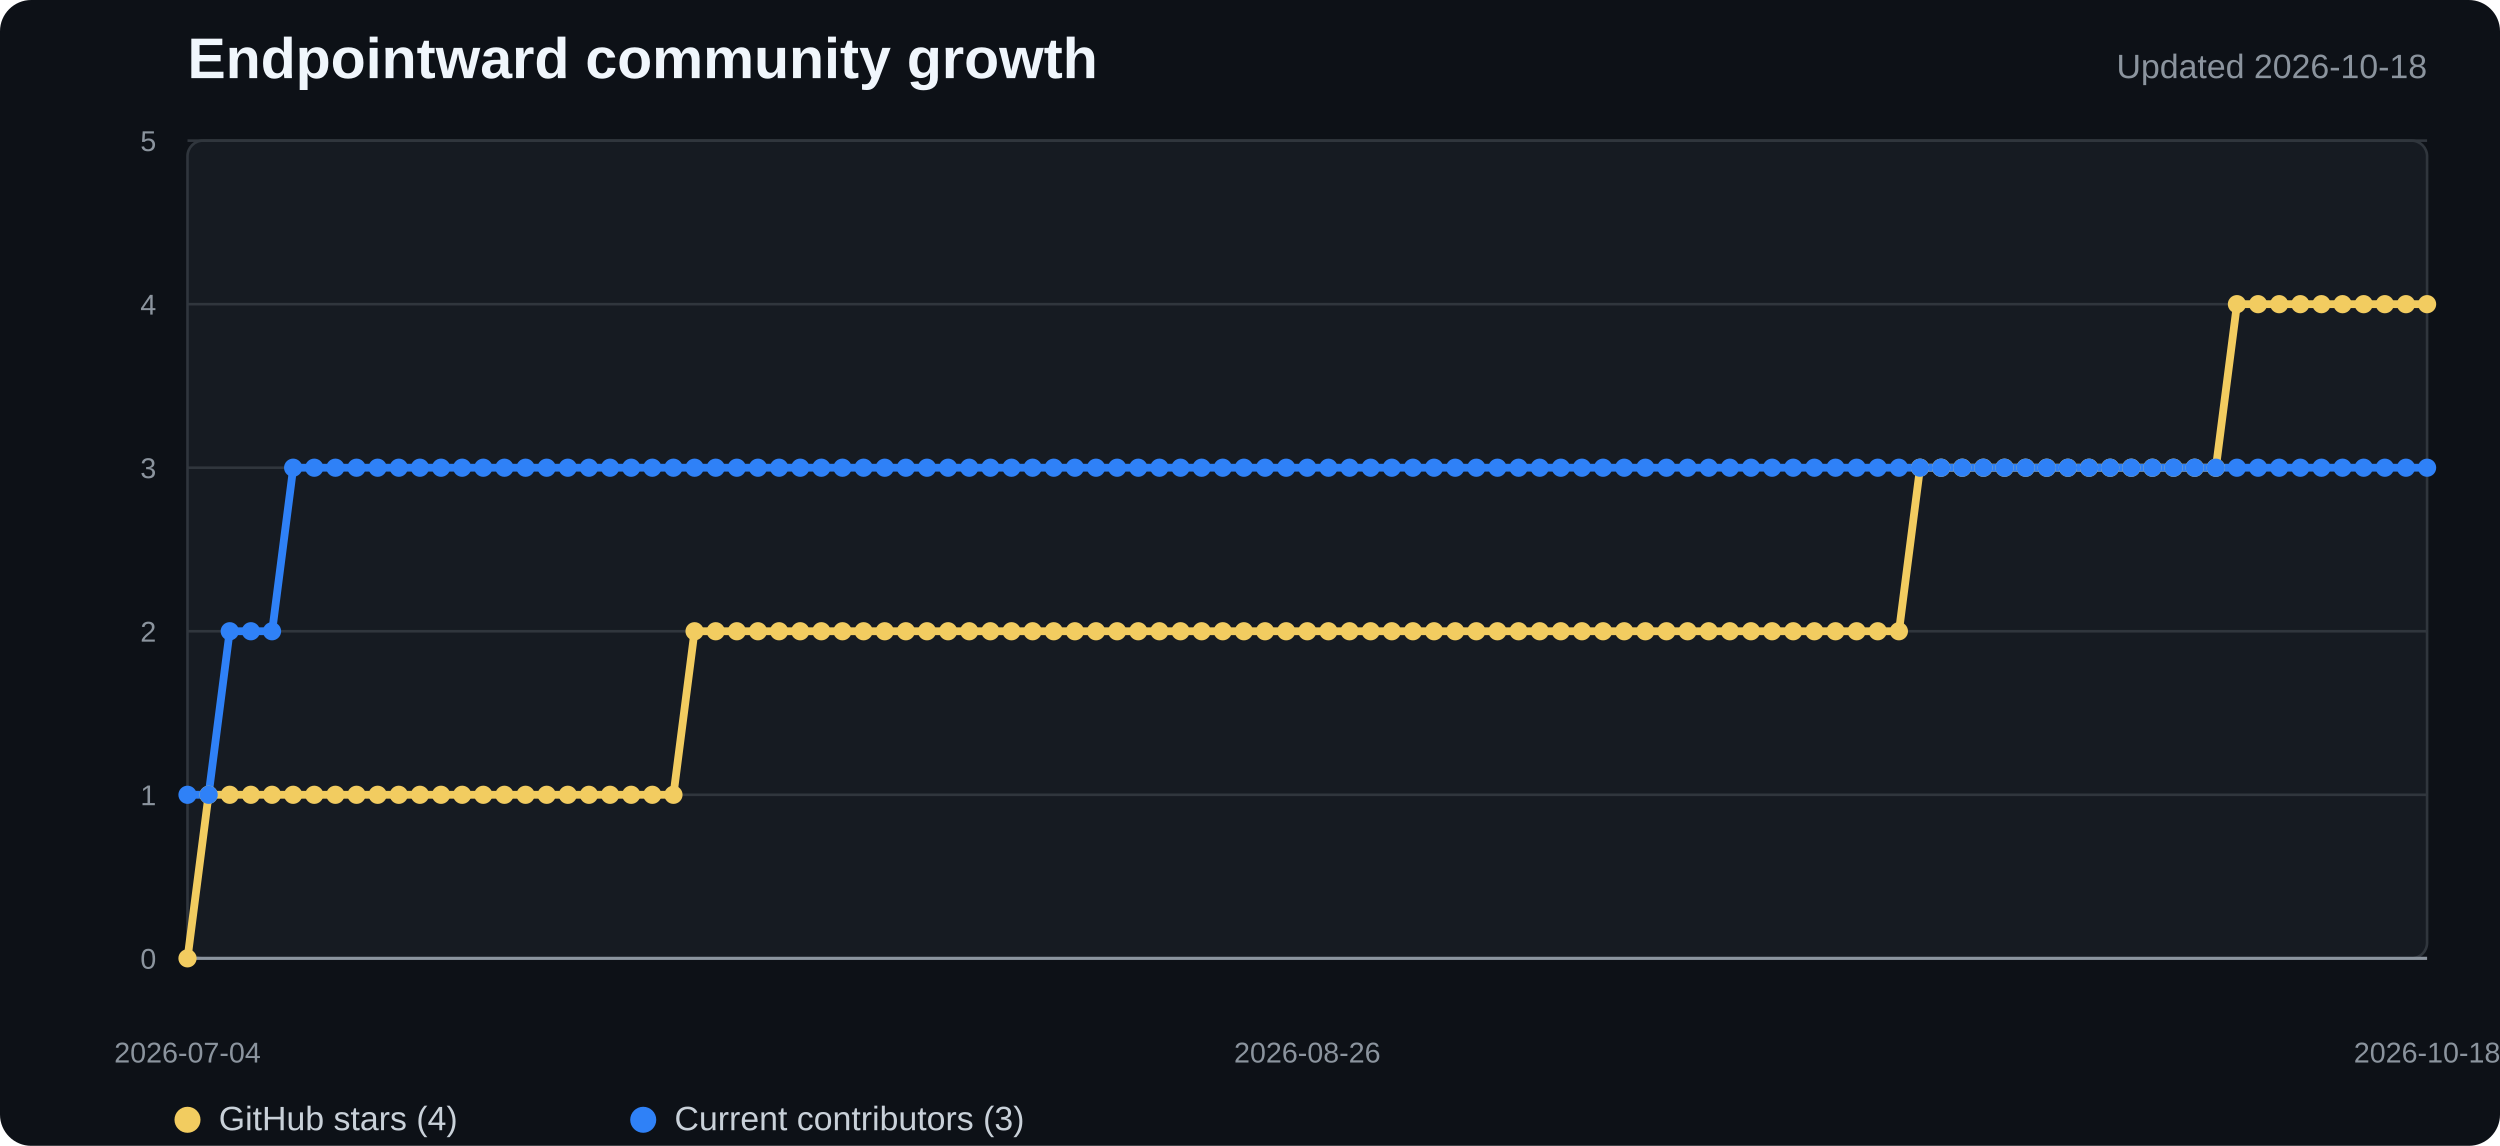
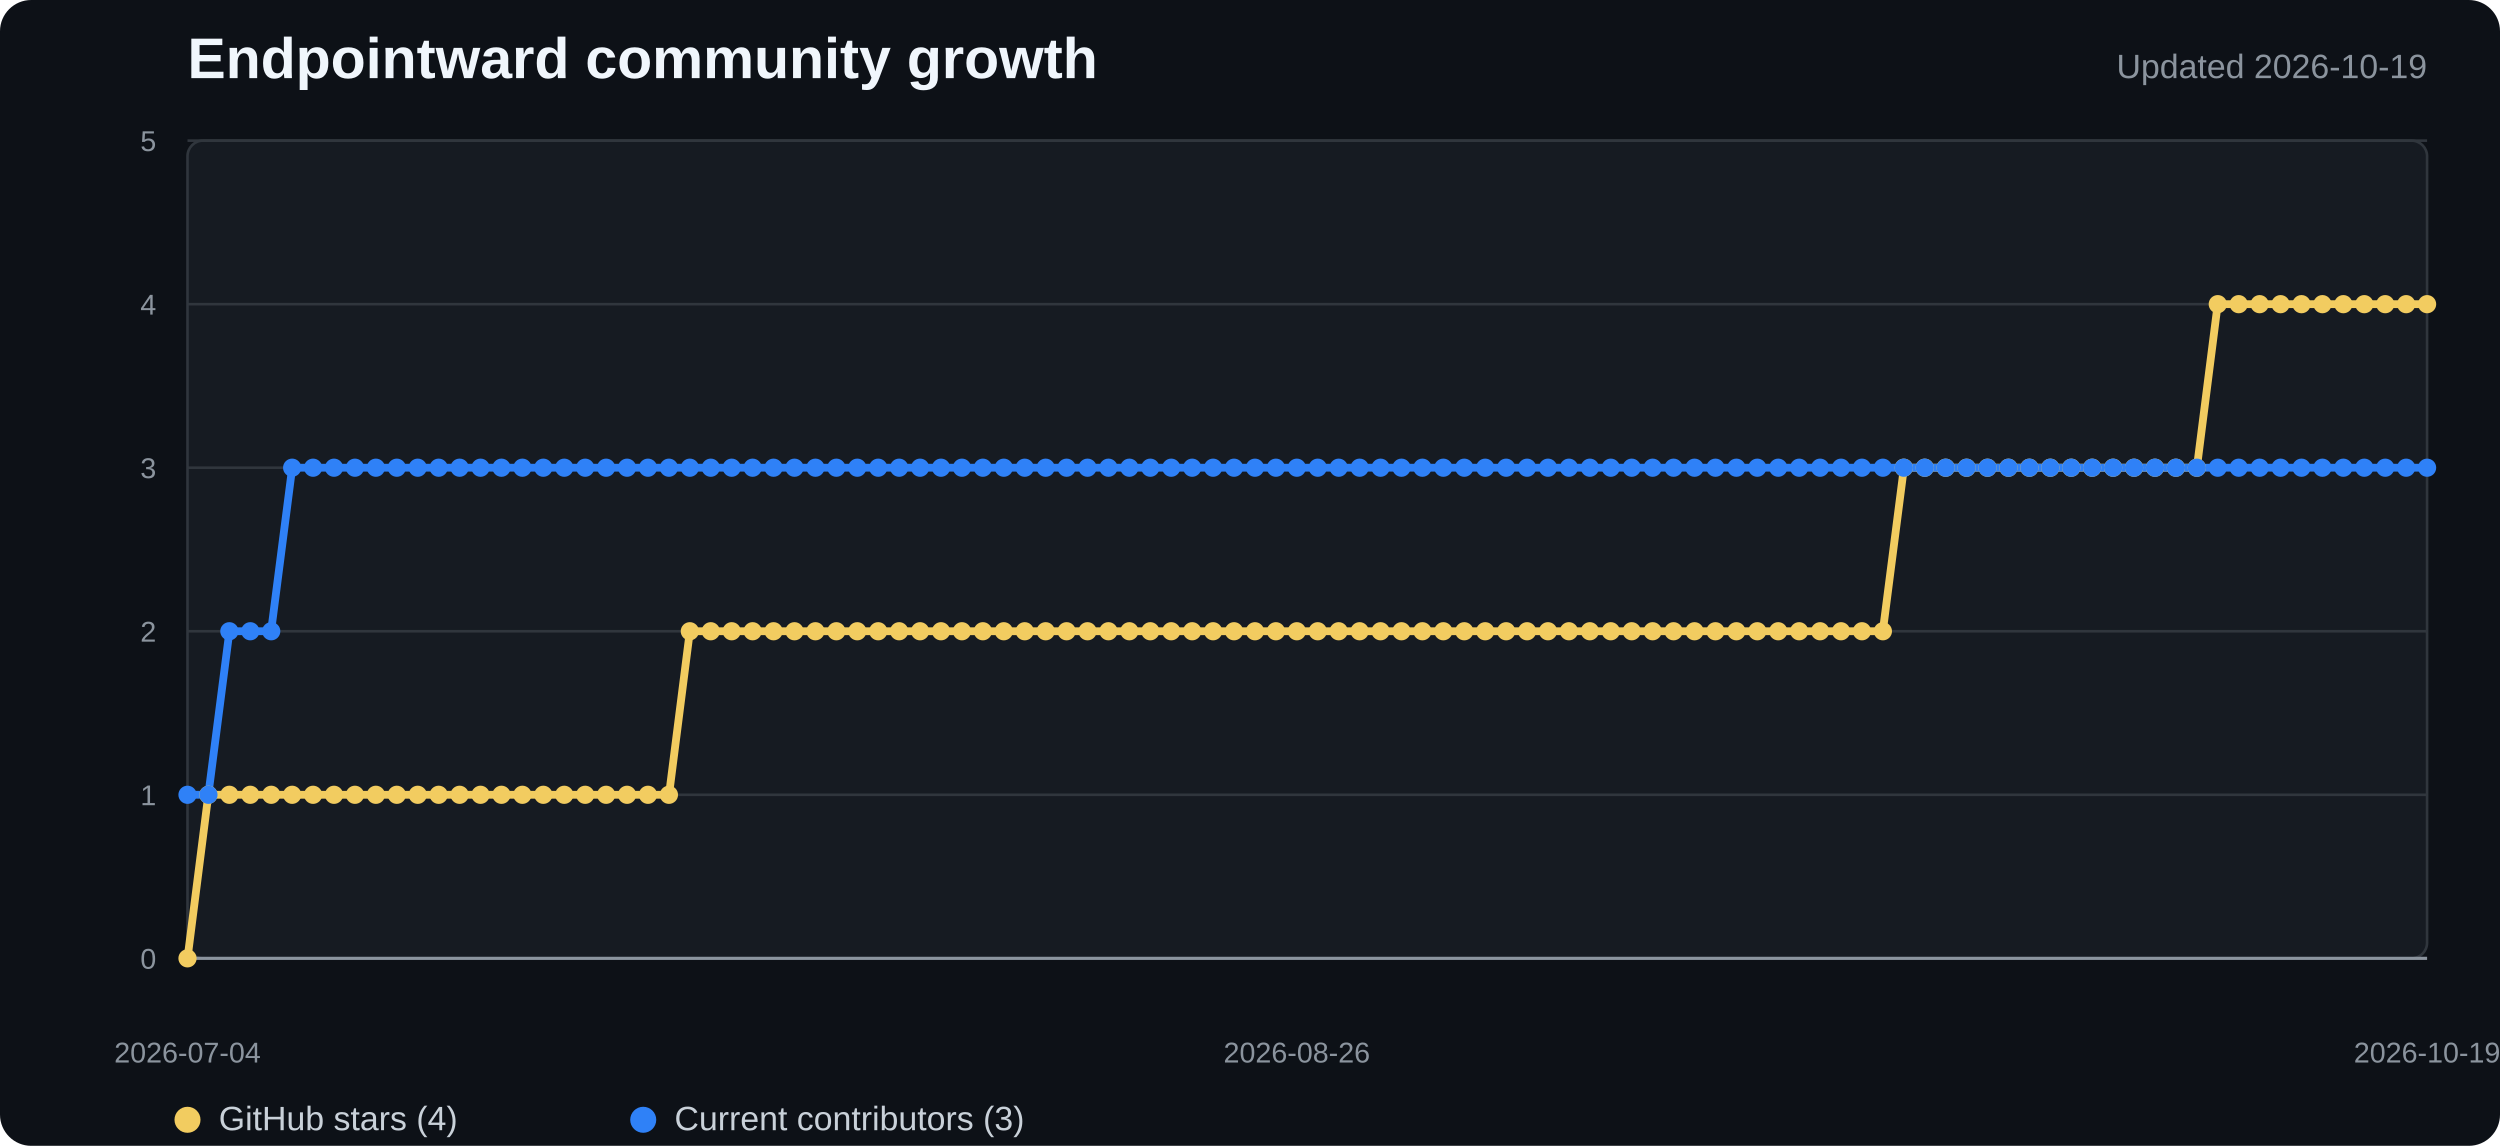
<svg xmlns="http://www.w3.org/2000/svg" width="960" height="440" viewBox="0 0 960 440" role="img" aria-labelledby="title desc">
  <style>
    .background{fill:#0d1117}.plot{fill:#161b22;stroke:#30363d}.grid{stroke:#30363d;stroke-width:1}.axis{stroke:#8b949e;stroke-width:1.2}
    .title{fill:#f0f6fc;font:700 22px "Segoe UI",Arial,sans-serif}.subtitle{fill:#8b949e;font:13px "Segoe UI",Arial,sans-serif}
    .tick{fill:#8b949e;font:11px "Segoe UI",Arial,sans-serif}.legend{fill:#c9d1d9;font:13px "Segoe UI",Arial,sans-serif}
    .stars{fill:none;stroke:#f2cc60;stroke-width:3;stroke-linejoin:round;stroke-linecap:round}
    .contributors{fill:none;stroke:#2f81f7;stroke-width:3;stroke-linejoin:round;stroke-linecap:round}
    .star-dot{fill:#f2cc60}.contributor-dot{fill:#2f81f7}
  </style>
  <rect width="100%" height="100%" rx="12" class="background" />
  <text x="72" y="30" class="title">Endpointward community growth</text>
-   <text x="932" y="30" text-anchor="end" class="subtitle">Updated 2026-10-18</text>
+   <text x="932" y="30" text-anchor="end" class="subtitle">Updated 2026-10-19</text>
  <rect x="72" y="54" width="860" height="314" rx="6" class="plot" />
  <line x1="72" y1="368" x2="932" y2="368" class="grid" />
  <text x="60" y="372" text-anchor="end" class="tick">0</text>
  <line x1="72" y1="305.2" x2="932" y2="305.2" class="grid" />
  <text x="60" y="309.2" text-anchor="end" class="tick">1</text>
  <line x1="72" y1="242.4" x2="932" y2="242.4" class="grid" />
  <text x="60" y="246.4" text-anchor="end" class="tick">2</text>
  <line x1="72" y1="179.6" x2="932" y2="179.6" class="grid" />
  <text x="60" y="183.6" text-anchor="end" class="tick">3</text>
  <line x1="72" y1="116.8" x2="932" y2="116.8" class="grid" />
  <text x="60" y="120.8" text-anchor="end" class="tick">4</text>
  <line x1="72" y1="54" x2="932" y2="54" class="grid" />
  <text x="60" y="58" text-anchor="end" class="tick">5</text>
  <line x1="72" y1="368" x2="932" y2="368" class="axis" />
-   <polyline points="72.0,368.0 80.1,305.2 88.2,305.2 96.3,305.2 104.5,305.2 112.6,305.2 120.7,305.2 128.8,305.2 136.9,305.2 145.0,305.2 153.1,305.2 161.2,305.2 169.4,305.2 177.5,305.2 185.6,305.2 193.7,305.2 201.8,305.2 209.9,305.2 218.0,305.2 226.2,305.2 234.3,305.2 242.4,305.2 250.5,305.2 258.6,305.2 266.7,242.4 274.8,242.4 282.9,242.4 291.1,242.4 299.2,242.4 307.3,242.4 315.4,242.4 323.5,242.4 331.6,242.4 339.7,242.4 347.8,242.4 356.0,242.4 364.1,242.4 372.2,242.4 380.3,242.4 388.4,242.4 396.5,242.4 404.6,242.4 412.8,242.4 420.9,242.4 429.0,242.4 437.1,242.4 445.2,242.4 453.3,242.4 461.4,242.4 469.5,242.4 477.7,242.4 485.8,242.4 493.9,242.4 502.0,242.4 510.1,242.4 518.2,242.4 526.3,242.4 534.5,242.4 542.6,242.4 550.7,242.4 558.8,242.4 566.9,242.4 575.0,242.4 583.1,242.4 591.2,242.4 599.4,242.4 607.5,242.4 615.6,242.4 623.7,242.4 631.8,242.4 639.9,242.4 648.0,242.4 656.2,242.4 664.3,242.4 672.4,242.4 680.5,242.4 688.6,242.4 696.7,242.4 704.8,242.4 712.9,242.4 721.1,242.4 729.2,242.4 737.3,179.6 745.4,179.6 753.5,179.6 761.6,179.6 769.7,179.6 777.8,179.6 786.0,179.6 794.1,179.6 802.2,179.6 810.3,179.6 818.4,179.6 826.5,179.6 834.6,179.6 842.8,179.6 850.9,179.6 859.0,116.8 867.1,116.8 875.2,116.8 883.3,116.8 891.4,116.8 899.5,116.8 907.7,116.8 915.8,116.8 923.9,116.8 932.0,116.8" class="stars" />
-   <polyline points="72.0,305.2 80.1,305.2 88.2,242.4 96.3,242.4 104.5,242.4 112.6,179.6 120.7,179.6 128.8,179.6 136.9,179.6 145.0,179.6 153.1,179.6 161.2,179.6 169.4,179.6 177.5,179.6 185.6,179.6 193.7,179.6 201.8,179.6 209.9,179.6 218.0,179.6 226.2,179.6 234.3,179.6 242.4,179.6 250.5,179.6 258.6,179.6 266.7,179.6 274.8,179.6 282.9,179.6 291.1,179.6 299.2,179.6 307.3,179.6 315.4,179.6 323.5,179.6 331.6,179.6 339.7,179.6 347.8,179.6 356.0,179.6 364.1,179.6 372.2,179.6 380.3,179.6 388.4,179.6 396.5,179.6 404.6,179.6 412.8,179.6 420.9,179.6 429.0,179.6 437.1,179.6 445.2,179.6 453.3,179.6 461.4,179.6 469.5,179.6 477.7,179.6 485.8,179.6 493.9,179.6 502.0,179.6 510.1,179.6 518.2,179.6 526.3,179.6 534.5,179.6 542.6,179.6 550.7,179.6 558.8,179.6 566.9,179.6 575.0,179.6 583.1,179.6 591.2,179.6 599.4,179.6 607.5,179.6 615.6,179.6 623.7,179.6 631.8,179.6 639.9,179.6 648.0,179.6 656.2,179.6 664.3,179.6 672.4,179.6 680.5,179.6 688.6,179.6 696.7,179.6 704.8,179.6 712.9,179.6 721.1,179.6 729.2,179.6 737.3,179.6 745.4,179.6 753.5,179.6 761.6,179.6 769.7,179.6 777.8,179.6 786.0,179.6 794.1,179.6 802.2,179.6 810.3,179.6 818.4,179.6 826.5,179.6 834.6,179.6 842.8,179.6 850.9,179.6 859.0,179.6 867.1,179.6 875.2,179.6 883.3,179.6 891.4,179.6 899.5,179.6 907.7,179.6 915.8,179.6 923.9,179.6 932.0,179.6" class="contributors" />
+   <polyline points="72.0,368.0 80.0,305.2 88.1,305.2 96.1,305.2 104.1,305.2 112.2,305.2 120.2,305.2 128.3,305.2 136.3,305.2 144.3,305.2 152.4,305.2 160.4,305.2 168.4,305.2 176.5,305.2 184.5,305.2 192.6,305.2 200.6,305.2 208.6,305.2 216.7,305.2 224.7,305.2 232.7,305.2 240.8,305.2 248.8,305.2 256.9,305.2 264.9,242.4 272.9,242.4 281.0,242.4 289.0,242.4 297.0,242.4 305.1,242.4 313.1,242.4 321.2,242.4 329.2,242.4 337.2,242.4 345.3,242.4 353.3,242.4 361.3,242.4 369.4,242.4 377.4,242.4 385.5,242.4 393.5,242.4 401.5,242.4 409.6,242.4 417.6,242.4 425.6,242.4 433.7,242.4 441.7,242.4 449.8,242.4 457.8,242.4 465.8,242.4 473.9,242.4 481.9,242.4 489.9,242.4 498.0,242.4 506.0,242.4 514.1,242.4 522.1,242.4 530.1,242.4 538.2,242.4 546.2,242.4 554.2,242.4 562.3,242.4 570.3,242.4 578.4,242.4 586.4,242.4 594.4,242.4 602.5,242.4 610.5,242.4 618.5,242.4 626.6,242.4 634.6,242.4 642.7,242.4 650.7,242.4 658.7,242.4 666.8,242.4 674.8,242.4 682.8,242.4 690.9,242.4 698.9,242.4 707.0,242.4 715.0,242.4 723.0,242.4 731.1,179.6 739.1,179.6 747.1,179.6 755.2,179.6 763.2,179.6 771.3,179.6 779.3,179.6 787.3,179.6 795.4,179.6 803.4,179.6 811.4,179.6 819.5,179.6 827.5,179.6 835.6,179.6 843.6,179.6 851.6,116.8 859.7,116.8 867.7,116.8 875.7,116.8 883.8,116.8 891.8,116.8 899.9,116.8 907.9,116.8 915.9,116.8 924.0,116.8 932.0,116.8" class="stars" />
+   <polyline points="72.0,305.2 80.0,305.2 88.1,242.4 96.1,242.4 104.1,242.4 112.2,179.6 120.2,179.6 128.3,179.6 136.3,179.6 144.3,179.6 152.4,179.6 160.4,179.6 168.4,179.6 176.5,179.6 184.5,179.6 192.6,179.6 200.6,179.6 208.6,179.6 216.7,179.6 224.7,179.6 232.7,179.6 240.8,179.6 248.8,179.6 256.9,179.6 264.9,179.6 272.9,179.6 281.0,179.6 289.0,179.6 297.0,179.6 305.1,179.6 313.1,179.6 321.2,179.6 329.2,179.6 337.2,179.6 345.3,179.6 353.3,179.6 361.3,179.6 369.4,179.6 377.4,179.6 385.5,179.6 393.5,179.6 401.5,179.6 409.6,179.6 417.6,179.6 425.6,179.6 433.7,179.6 441.7,179.6 449.8,179.6 457.8,179.6 465.8,179.6 473.9,179.6 481.9,179.6 489.9,179.6 498.0,179.6 506.0,179.6 514.1,179.6 522.1,179.6 530.1,179.6 538.2,179.6 546.2,179.6 554.2,179.6 562.3,179.6 570.3,179.6 578.4,179.6 586.4,179.6 594.4,179.6 602.5,179.6 610.5,179.6 618.5,179.6 626.6,179.6 634.6,179.6 642.7,179.6 650.7,179.6 658.7,179.6 666.8,179.6 674.8,179.6 682.8,179.6 690.9,179.6 698.9,179.6 707.0,179.6 715.0,179.6 723.0,179.6 731.1,179.6 739.1,179.6 747.1,179.6 755.2,179.6 763.2,179.6 771.3,179.6 779.3,179.6 787.3,179.6 795.4,179.6 803.4,179.6 811.4,179.6 819.5,179.6 827.5,179.6 835.6,179.6 843.6,179.6 851.6,179.6 859.7,179.6 867.7,179.6 875.7,179.6 883.8,179.6 891.8,179.6 899.9,179.6 907.9,179.6 915.9,179.6 924.0,179.6 932.0,179.6" class="contributors" />
  <circle cx="72" cy="368" r="3.5" class="star-dot" />
-   <circle cx="80.113" cy="305.2" r="3.5" class="star-dot" />
-   <circle cx="88.226" cy="305.2" r="3.5" class="star-dot" />
-   <circle cx="96.34" cy="305.2" r="3.5" class="star-dot" />
-   <circle cx="104.453" cy="305.2" r="3.5" class="star-dot" />
-   <circle cx="112.566" cy="305.2" r="3.5" class="star-dot" />
-   <circle cx="120.679" cy="305.2" r="3.5" class="star-dot" />
-   <circle cx="128.792" cy="305.2" r="3.5" class="star-dot" />
-   <circle cx="136.906" cy="305.2" r="3.5" class="star-dot" />
-   <circle cx="145.019" cy="305.2" r="3.5" class="star-dot" />
-   <circle cx="153.132" cy="305.2" r="3.5" class="star-dot" />
-   <circle cx="161.245" cy="305.2" r="3.5" class="star-dot" />
-   <circle cx="169.358" cy="305.2" r="3.5" class="star-dot" />
-   <circle cx="177.472" cy="305.2" r="3.5" class="star-dot" />
-   <circle cx="185.585" cy="305.2" r="3.5" class="star-dot" />
-   <circle cx="193.698" cy="305.2" r="3.5" class="star-dot" />
-   <circle cx="201.811" cy="305.2" r="3.5" class="star-dot" />
-   <circle cx="209.925" cy="305.2" r="3.5" class="star-dot" />
-   <circle cx="218.038" cy="305.2" r="3.5" class="star-dot" />
-   <circle cx="226.151" cy="305.2" r="3.5" class="star-dot" />
-   <circle cx="234.264" cy="305.2" r="3.5" class="star-dot" />
-   <circle cx="242.377" cy="305.2" r="3.5" class="star-dot" />
-   <circle cx="250.491" cy="305.2" r="3.5" class="star-dot" />
-   <circle cx="258.604" cy="305.2" r="3.5" class="star-dot" />
-   <circle cx="266.717" cy="242.4" r="3.5" class="star-dot" />
-   <circle cx="274.83" cy="242.4" r="3.5" class="star-dot" />
-   <circle cx="282.943" cy="242.4" r="3.5" class="star-dot" />
-   <circle cx="291.057" cy="242.4" r="3.5" class="star-dot" />
-   <circle cx="299.17" cy="242.4" r="3.5" class="star-dot" />
-   <circle cx="307.283" cy="242.4" r="3.5" class="star-dot" />
-   <circle cx="315.396" cy="242.4" r="3.5" class="star-dot" />
-   <circle cx="323.509" cy="242.4" r="3.5" class="star-dot" />
-   <circle cx="331.623" cy="242.4" r="3.5" class="star-dot" />
-   <circle cx="339.736" cy="242.4" r="3.5" class="star-dot" />
-   <circle cx="347.849" cy="242.4" r="3.5" class="star-dot" />
-   <circle cx="355.962" cy="242.4" r="3.5" class="star-dot" />
-   <circle cx="364.075" cy="242.4" r="3.5" class="star-dot" />
-   <circle cx="372.189" cy="242.4" r="3.5" class="star-dot" />
-   <circle cx="380.302" cy="242.4" r="3.5" class="star-dot" />
-   <circle cx="388.415" cy="242.4" r="3.5" class="star-dot" />
-   <circle cx="396.528" cy="242.4" r="3.5" class="star-dot" />
-   <circle cx="404.642" cy="242.4" r="3.5" class="star-dot" />
-   <circle cx="412.755" cy="242.4" r="3.5" class="star-dot" />
-   <circle cx="420.868" cy="242.4" r="3.5" class="star-dot" />
-   <circle cx="428.981" cy="242.4" r="3.5" class="star-dot" />
-   <circle cx="437.094" cy="242.4" r="3.5" class="star-dot" />
-   <circle cx="445.208" cy="242.4" r="3.5" class="star-dot" />
-   <circle cx="453.321" cy="242.4" r="3.5" class="star-dot" />
-   <circle cx="461.434" cy="242.4" r="3.5" class="star-dot" />
-   <circle cx="469.547" cy="242.4" r="3.5" class="star-dot" />
-   <circle cx="477.66" cy="242.4" r="3.5" class="star-dot" />
-   <circle cx="485.774" cy="242.4" r="3.5" class="star-dot" />
-   <circle cx="493.887" cy="242.4" r="3.5" class="star-dot" />
-   <circle cx="502" cy="242.4" r="3.5" class="star-dot" />
-   <circle cx="510.113" cy="242.4" r="3.5" class="star-dot" />
-   <circle cx="518.226" cy="242.4" r="3.5" class="star-dot" />
-   <circle cx="526.34" cy="242.4" r="3.5" class="star-dot" />
-   <circle cx="534.453" cy="242.4" r="3.5" class="star-dot" />
-   <circle cx="542.566" cy="242.4" r="3.5" class="star-dot" />
-   <circle cx="550.679" cy="242.4" r="3.5" class="star-dot" />
-   <circle cx="558.792" cy="242.4" r="3.5" class="star-dot" />
-   <circle cx="566.906" cy="242.4" r="3.5" class="star-dot" />
-   <circle cx="575.019" cy="242.4" r="3.5" class="star-dot" />
-   <circle cx="583.132" cy="242.4" r="3.5" class="star-dot" />
-   <circle cx="591.245" cy="242.4" r="3.5" class="star-dot" />
-   <circle cx="599.358" cy="242.4" r="3.5" class="star-dot" />
-   <circle cx="607.472" cy="242.4" r="3.5" class="star-dot" />
-   <circle cx="615.585" cy="242.4" r="3.5" class="star-dot" />
-   <circle cx="623.698" cy="242.4" r="3.5" class="star-dot" />
-   <circle cx="631.811" cy="242.4" r="3.5" class="star-dot" />
-   <circle cx="639.925" cy="242.4" r="3.5" class="star-dot" />
-   <circle cx="648.038" cy="242.4" r="3.5" class="star-dot" />
-   <circle cx="656.151" cy="242.4" r="3.5" class="star-dot" />
-   <circle cx="664.264" cy="242.4" r="3.5" class="star-dot" />
-   <circle cx="672.377" cy="242.4" r="3.5" class="star-dot" />
-   <circle cx="680.491" cy="242.4" r="3.5" class="star-dot" />
-   <circle cx="688.604" cy="242.4" r="3.5" class="star-dot" />
-   <circle cx="696.717" cy="242.4" r="3.5" class="star-dot" />
-   <circle cx="704.83" cy="242.4" r="3.5" class="star-dot" />
-   <circle cx="712.943" cy="242.4" r="3.5" class="star-dot" />
-   <circle cx="721.057" cy="242.4" r="3.5" class="star-dot" />
-   <circle cx="729.17" cy="242.4" r="3.5" class="star-dot" />
-   <circle cx="737.283" cy="179.6" r="3.5" class="star-dot" />
-   <circle cx="745.396" cy="179.6" r="3.5" class="star-dot" />
-   <circle cx="753.509" cy="179.6" r="3.5" class="star-dot" />
-   <circle cx="761.623" cy="179.6" r="3.5" class="star-dot" />
-   <circle cx="769.736" cy="179.6" r="3.5" class="star-dot" />
-   <circle cx="777.849" cy="179.6" r="3.5" class="star-dot" />
-   <circle cx="785.962" cy="179.6" r="3.5" class="star-dot" />
-   <circle cx="794.075" cy="179.6" r="3.5" class="star-dot" />
-   <circle cx="802.189" cy="179.6" r="3.5" class="star-dot" />
-   <circle cx="810.302" cy="179.6" r="3.5" class="star-dot" />
-   <circle cx="818.415" cy="179.6" r="3.5" class="star-dot" />
-   <circle cx="826.528" cy="179.6" r="3.5" class="star-dot" />
-   <circle cx="834.642" cy="179.6" r="3.5" class="star-dot" />
-   <circle cx="842.755" cy="179.6" r="3.5" class="star-dot" />
-   <circle cx="850.868" cy="179.6" r="3.5" class="star-dot" />
-   <circle cx="858.981" cy="116.8" r="3.5" class="star-dot" />
-   <circle cx="867.094" cy="116.8" r="3.5" class="star-dot" />
-   <circle cx="875.208" cy="116.8" r="3.5" class="star-dot" />
-   <circle cx="883.321" cy="116.8" r="3.5" class="star-dot" />
-   <circle cx="891.434" cy="116.8" r="3.5" class="star-dot" />
-   <circle cx="899.547" cy="116.8" r="3.5" class="star-dot" />
-   <circle cx="907.66" cy="116.8" r="3.5" class="star-dot" />
-   <circle cx="915.774" cy="116.8" r="3.5" class="star-dot" />
-   <circle cx="923.887" cy="116.8" r="3.5" class="star-dot" />
+   <circle cx="80.037" cy="305.2" r="3.5" class="star-dot" />
+   <circle cx="88.075" cy="305.2" r="3.5" class="star-dot" />
+   <circle cx="96.112" cy="305.2" r="3.5" class="star-dot" />
+   <circle cx="104.15" cy="305.2" r="3.5" class="star-dot" />
+   <circle cx="112.187" cy="305.2" r="3.5" class="star-dot" />
+   <circle cx="120.224" cy="305.2" r="3.5" class="star-dot" />
+   <circle cx="128.262" cy="305.2" r="3.5" class="star-dot" />
+   <circle cx="136.299" cy="305.2" r="3.5" class="star-dot" />
+   <circle cx="144.336" cy="305.2" r="3.5" class="star-dot" />
+   <circle cx="152.374" cy="305.2" r="3.5" class="star-dot" />
+   <circle cx="160.411" cy="305.2" r="3.5" class="star-dot" />
+   <circle cx="168.449" cy="305.2" r="3.5" class="star-dot" />
+   <circle cx="176.486" cy="305.2" r="3.5" class="star-dot" />
+   <circle cx="184.523" cy="305.2" r="3.5" class="star-dot" />
+   <circle cx="192.561" cy="305.2" r="3.5" class="star-dot" />
+   <circle cx="200.598" cy="305.2" r="3.5" class="star-dot" />
+   <circle cx="208.636" cy="305.2" r="3.5" class="star-dot" />
+   <circle cx="216.673" cy="305.2" r="3.5" class="star-dot" />
+   <circle cx="224.71" cy="305.2" r="3.5" class="star-dot" />
+   <circle cx="232.748" cy="305.2" r="3.5" class="star-dot" />
+   <circle cx="240.785" cy="305.2" r="3.5" class="star-dot" />
+   <circle cx="248.822" cy="305.2" r="3.5" class="star-dot" />
+   <circle cx="256.86" cy="305.2" r="3.5" class="star-dot" />
+   <circle cx="264.897" cy="242.4" r="3.5" class="star-dot" />
+   <circle cx="272.935" cy="242.4" r="3.5" class="star-dot" />
+   <circle cx="280.972" cy="242.4" r="3.5" class="star-dot" />
+   <circle cx="289.009" cy="242.4" r="3.5" class="star-dot" />
+   <circle cx="297.047" cy="242.4" r="3.5" class="star-dot" />
+   <circle cx="305.084" cy="242.4" r="3.5" class="star-dot" />
+   <circle cx="313.121" cy="242.4" r="3.5" class="star-dot" />
+   <circle cx="321.159" cy="242.4" r="3.5" class="star-dot" />
+   <circle cx="329.196" cy="242.4" r="3.5" class="star-dot" />
+   <circle cx="337.234" cy="242.4" r="3.5" class="star-dot" />
+   <circle cx="345.271" cy="242.4" r="3.5" class="star-dot" />
+   <circle cx="353.308" cy="242.4" r="3.5" class="star-dot" />
+   <circle cx="361.346" cy="242.4" r="3.5" class="star-dot" />
+   <circle cx="369.383" cy="242.4" r="3.5" class="star-dot" />
+   <circle cx="377.421" cy="242.4" r="3.5" class="star-dot" />
+   <circle cx="385.458" cy="242.4" r="3.5" class="star-dot" />
+   <circle cx="393.495" cy="242.4" r="3.5" class="star-dot" />
+   <circle cx="401.533" cy="242.4" r="3.5" class="star-dot" />
+   <circle cx="409.57" cy="242.4" r="3.5" class="star-dot" />
+   <circle cx="417.607" cy="242.4" r="3.5" class="star-dot" />
+   <circle cx="425.645" cy="242.4" r="3.5" class="star-dot" />
+   <circle cx="433.682" cy="242.4" r="3.5" class="star-dot" />
+   <circle cx="441.72" cy="242.4" r="3.5" class="star-dot" />
+   <circle cx="449.757" cy="242.4" r="3.5" class="star-dot" />
+   <circle cx="457.794" cy="242.4" r="3.5" class="star-dot" />
+   <circle cx="465.832" cy="242.4" r="3.5" class="star-dot" />
+   <circle cx="473.869" cy="242.4" r="3.5" class="star-dot" />
+   <circle cx="481.907" cy="242.4" r="3.5" class="star-dot" />
+   <circle cx="489.944" cy="242.4" r="3.5" class="star-dot" />
+   <circle cx="497.981" cy="242.4" r="3.5" class="star-dot" />
+   <circle cx="506.019" cy="242.4" r="3.5" class="star-dot" />
+   <circle cx="514.056" cy="242.4" r="3.5" class="star-dot" />
+   <circle cx="522.093" cy="242.4" r="3.5" class="star-dot" />
+   <circle cx="530.131" cy="242.4" r="3.5" class="star-dot" />
+   <circle cx="538.168" cy="242.4" r="3.5" class="star-dot" />
+   <circle cx="546.206" cy="242.4" r="3.5" class="star-dot" />
+   <circle cx="554.243" cy="242.4" r="3.5" class="star-dot" />
+   <circle cx="562.28" cy="242.4" r="3.5" class="star-dot" />
+   <circle cx="570.318" cy="242.4" r="3.5" class="star-dot" />
+   <circle cx="578.355" cy="242.4" r="3.5" class="star-dot" />
+   <circle cx="586.393" cy="242.4" r="3.5" class="star-dot" />
+   <circle cx="594.43" cy="242.4" r="3.5" class="star-dot" />
+   <circle cx="602.467" cy="242.4" r="3.5" class="star-dot" />
+   <circle cx="610.505" cy="242.4" r="3.5" class="star-dot" />
+   <circle cx="618.542" cy="242.4" r="3.5" class="star-dot" />
+   <circle cx="626.579" cy="242.4" r="3.5" class="star-dot" />
+   <circle cx="634.617" cy="242.4" r="3.5" class="star-dot" />
+   <circle cx="642.654" cy="242.4" r="3.5" class="star-dot" />
+   <circle cx="650.692" cy="242.4" r="3.5" class="star-dot" />
+   <circle cx="658.729" cy="242.4" r="3.5" class="star-dot" />
+   <circle cx="666.766" cy="242.4" r="3.5" class="star-dot" />
+   <circle cx="674.804" cy="242.4" r="3.5" class="star-dot" />
+   <circle cx="682.841" cy="242.4" r="3.5" class="star-dot" />
+   <circle cx="690.879" cy="242.4" r="3.5" class="star-dot" />
+   <circle cx="698.916" cy="242.4" r="3.5" class="star-dot" />
+   <circle cx="706.953" cy="242.4" r="3.5" class="star-dot" />
+   <circle cx="714.991" cy="242.4" r="3.5" class="star-dot" />
+   <circle cx="723.028" cy="242.4" r="3.5" class="star-dot" />
+   <circle cx="731.065" cy="179.6" r="3.5" class="star-dot" />
+   <circle cx="739.103" cy="179.6" r="3.5" class="star-dot" />
+   <circle cx="747.14" cy="179.6" r="3.5" class="star-dot" />
+   <circle cx="755.178" cy="179.6" r="3.5" class="star-dot" />
+   <circle cx="763.215" cy="179.6" r="3.5" class="star-dot" />
+   <circle cx="771.252" cy="179.6" r="3.5" class="star-dot" />
+   <circle cx="779.29" cy="179.6" r="3.5" class="star-dot" />
+   <circle cx="787.327" cy="179.6" r="3.5" class="star-dot" />
+   <circle cx="795.364" cy="179.6" r="3.5" class="star-dot" />
+   <circle cx="803.402" cy="179.6" r="3.5" class="star-dot" />
+   <circle cx="811.439" cy="179.6" r="3.5" class="star-dot" />
+   <circle cx="819.477" cy="179.6" r="3.5" class="star-dot" />
+   <circle cx="827.514" cy="179.6" r="3.5" class="star-dot" />
+   <circle cx="835.551" cy="179.6" r="3.5" class="star-dot" />
+   <circle cx="843.589" cy="179.6" r="3.5" class="star-dot" />
+   <circle cx="851.626" cy="116.8" r="3.5" class="star-dot" />
+   <circle cx="859.664" cy="116.8" r="3.5" class="star-dot" />
+   <circle cx="867.701" cy="116.8" r="3.5" class="star-dot" />
+   <circle cx="875.738" cy="116.8" r="3.5" class="star-dot" />
+   <circle cx="883.776" cy="116.8" r="3.5" class="star-dot" />
+   <circle cx="891.813" cy="116.8" r="3.5" class="star-dot" />
+   <circle cx="899.85" cy="116.8" r="3.5" class="star-dot" />
+   <circle cx="907.888" cy="116.8" r="3.5" class="star-dot" />
+   <circle cx="915.925" cy="116.8" r="3.5" class="star-dot" />
+   <circle cx="923.963" cy="116.8" r="3.5" class="star-dot" />
  <circle cx="932" cy="116.8" r="3.5" class="star-dot" />
  <circle cx="72" cy="305.2" r="3.5" class="contributor-dot" />
-   <circle cx="80.113" cy="305.2" r="3.5" class="contributor-dot" />
-   <circle cx="88.226" cy="242.4" r="3.5" class="contributor-dot" />
-   <circle cx="96.34" cy="242.4" r="3.5" class="contributor-dot" />
-   <circle cx="104.453" cy="242.4" r="3.5" class="contributor-dot" />
-   <circle cx="112.566" cy="179.6" r="3.5" class="contributor-dot" />
-   <circle cx="120.679" cy="179.6" r="3.5" class="contributor-dot" />
-   <circle cx="128.792" cy="179.6" r="3.5" class="contributor-dot" />
-   <circle cx="136.906" cy="179.6" r="3.5" class="contributor-dot" />
-   <circle cx="145.019" cy="179.6" r="3.5" class="contributor-dot" />
-   <circle cx="153.132" cy="179.6" r="3.5" class="contributor-dot" />
-   <circle cx="161.245" cy="179.6" r="3.5" class="contributor-dot" />
-   <circle cx="169.358" cy="179.6" r="3.5" class="contributor-dot" />
-   <circle cx="177.472" cy="179.6" r="3.5" class="contributor-dot" />
-   <circle cx="185.585" cy="179.6" r="3.5" class="contributor-dot" />
-   <circle cx="193.698" cy="179.6" r="3.5" class="contributor-dot" />
-   <circle cx="201.811" cy="179.6" r="3.5" class="contributor-dot" />
-   <circle cx="209.925" cy="179.6" r="3.5" class="contributor-dot" />
-   <circle cx="218.038" cy="179.6" r="3.5" class="contributor-dot" />
-   <circle cx="226.151" cy="179.6" r="3.5" class="contributor-dot" />
-   <circle cx="234.264" cy="179.6" r="3.5" class="contributor-dot" />
-   <circle cx="242.377" cy="179.6" r="3.5" class="contributor-dot" />
-   <circle cx="250.491" cy="179.6" r="3.5" class="contributor-dot" />
-   <circle cx="258.604" cy="179.6" r="3.5" class="contributor-dot" />
-   <circle cx="266.717" cy="179.6" r="3.5" class="contributor-dot" />
-   <circle cx="274.83" cy="179.6" r="3.5" class="contributor-dot" />
-   <circle cx="282.943" cy="179.6" r="3.5" class="contributor-dot" />
-   <circle cx="291.057" cy="179.6" r="3.5" class="contributor-dot" />
-   <circle cx="299.17" cy="179.6" r="3.5" class="contributor-dot" />
-   <circle cx="307.283" cy="179.6" r="3.5" class="contributor-dot" />
-   <circle cx="315.396" cy="179.6" r="3.5" class="contributor-dot" />
-   <circle cx="323.509" cy="179.6" r="3.5" class="contributor-dot" />
-   <circle cx="331.623" cy="179.6" r="3.5" class="contributor-dot" />
-   <circle cx="339.736" cy="179.6" r="3.5" class="contributor-dot" />
-   <circle cx="347.849" cy="179.6" r="3.5" class="contributor-dot" />
-   <circle cx="355.962" cy="179.6" r="3.5" class="contributor-dot" />
-   <circle cx="364.075" cy="179.6" r="3.5" class="contributor-dot" />
-   <circle cx="372.189" cy="179.6" r="3.5" class="contributor-dot" />
-   <circle cx="380.302" cy="179.6" r="3.5" class="contributor-dot" />
-   <circle cx="388.415" cy="179.6" r="3.5" class="contributor-dot" />
-   <circle cx="396.528" cy="179.6" r="3.5" class="contributor-dot" />
-   <circle cx="404.642" cy="179.6" r="3.5" class="contributor-dot" />
-   <circle cx="412.755" cy="179.6" r="3.5" class="contributor-dot" />
-   <circle cx="420.868" cy="179.6" r="3.5" class="contributor-dot" />
-   <circle cx="428.981" cy="179.6" r="3.5" class="contributor-dot" />
-   <circle cx="437.094" cy="179.6" r="3.5" class="contributor-dot" />
-   <circle cx="445.208" cy="179.6" r="3.5" class="contributor-dot" />
-   <circle cx="453.321" cy="179.6" r="3.5" class="contributor-dot" />
-   <circle cx="461.434" cy="179.6" r="3.5" class="contributor-dot" />
-   <circle cx="469.547" cy="179.6" r="3.5" class="contributor-dot" />
-   <circle cx="477.66" cy="179.6" r="3.5" class="contributor-dot" />
-   <circle cx="485.774" cy="179.6" r="3.5" class="contributor-dot" />
-   <circle cx="493.887" cy="179.6" r="3.5" class="contributor-dot" />
-   <circle cx="502" cy="179.6" r="3.5" class="contributor-dot" />
-   <circle cx="510.113" cy="179.6" r="3.5" class="contributor-dot" />
-   <circle cx="518.226" cy="179.6" r="3.5" class="contributor-dot" />
-   <circle cx="526.34" cy="179.6" r="3.5" class="contributor-dot" />
-   <circle cx="534.453" cy="179.6" r="3.5" class="contributor-dot" />
-   <circle cx="542.566" cy="179.6" r="3.5" class="contributor-dot" />
-   <circle cx="550.679" cy="179.6" r="3.5" class="contributor-dot" />
-   <circle cx="558.792" cy="179.6" r="3.5" class="contributor-dot" />
-   <circle cx="566.906" cy="179.6" r="3.5" class="contributor-dot" />
-   <circle cx="575.019" cy="179.6" r="3.5" class="contributor-dot" />
-   <circle cx="583.132" cy="179.6" r="3.5" class="contributor-dot" />
-   <circle cx="591.245" cy="179.6" r="3.5" class="contributor-dot" />
-   <circle cx="599.358" cy="179.6" r="3.5" class="contributor-dot" />
-   <circle cx="607.472" cy="179.6" r="3.5" class="contributor-dot" />
-   <circle cx="615.585" cy="179.6" r="3.5" class="contributor-dot" />
-   <circle cx="623.698" cy="179.6" r="3.5" class="contributor-dot" />
-   <circle cx="631.811" cy="179.6" r="3.5" class="contributor-dot" />
-   <circle cx="639.925" cy="179.6" r="3.5" class="contributor-dot" />
-   <circle cx="648.038" cy="179.6" r="3.5" class="contributor-dot" />
-   <circle cx="656.151" cy="179.6" r="3.5" class="contributor-dot" />
-   <circle cx="664.264" cy="179.6" r="3.5" class="contributor-dot" />
-   <circle cx="672.377" cy="179.6" r="3.5" class="contributor-dot" />
-   <circle cx="680.491" cy="179.6" r="3.5" class="contributor-dot" />
-   <circle cx="688.604" cy="179.6" r="3.5" class="contributor-dot" />
-   <circle cx="696.717" cy="179.6" r="3.5" class="contributor-dot" />
-   <circle cx="704.83" cy="179.6" r="3.5" class="contributor-dot" />
-   <circle cx="712.943" cy="179.6" r="3.5" class="contributor-dot" />
-   <circle cx="721.057" cy="179.6" r="3.5" class="contributor-dot" />
-   <circle cx="729.17" cy="179.6" r="3.5" class="contributor-dot" />
-   <circle cx="737.283" cy="179.6" r="3.5" class="contributor-dot" />
-   <circle cx="745.396" cy="179.6" r="3.5" class="contributor-dot" />
-   <circle cx="753.509" cy="179.6" r="3.5" class="contributor-dot" />
-   <circle cx="761.623" cy="179.6" r="3.5" class="contributor-dot" />
-   <circle cx="769.736" cy="179.6" r="3.5" class="contributor-dot" />
-   <circle cx="777.849" cy="179.6" r="3.5" class="contributor-dot" />
-   <circle cx="785.962" cy="179.6" r="3.5" class="contributor-dot" />
-   <circle cx="794.075" cy="179.6" r="3.5" class="contributor-dot" />
-   <circle cx="802.189" cy="179.6" r="3.5" class="contributor-dot" />
-   <circle cx="810.302" cy="179.6" r="3.5" class="contributor-dot" />
-   <circle cx="818.415" cy="179.6" r="3.5" class="contributor-dot" />
-   <circle cx="826.528" cy="179.6" r="3.5" class="contributor-dot" />
-   <circle cx="834.642" cy="179.6" r="3.5" class="contributor-dot" />
-   <circle cx="842.755" cy="179.6" r="3.5" class="contributor-dot" />
-   <circle cx="850.868" cy="179.6" r="3.5" class="contributor-dot" />
-   <circle cx="858.981" cy="179.6" r="3.5" class="contributor-dot" />
-   <circle cx="867.094" cy="179.6" r="3.5" class="contributor-dot" />
-   <circle cx="875.208" cy="179.6" r="3.5" class="contributor-dot" />
-   <circle cx="883.321" cy="179.6" r="3.5" class="contributor-dot" />
-   <circle cx="891.434" cy="179.6" r="3.5" class="contributor-dot" />
-   <circle cx="899.547" cy="179.6" r="3.5" class="contributor-dot" />
-   <circle cx="907.66" cy="179.6" r="3.5" class="contributor-dot" />
-   <circle cx="915.774" cy="179.6" r="3.5" class="contributor-dot" />
-   <circle cx="923.887" cy="179.6" r="3.5" class="contributor-dot" />
+   <circle cx="80.037" cy="305.2" r="3.5" class="contributor-dot" />
+   <circle cx="88.075" cy="242.4" r="3.5" class="contributor-dot" />
+   <circle cx="96.112" cy="242.4" r="3.5" class="contributor-dot" />
+   <circle cx="104.15" cy="242.4" r="3.5" class="contributor-dot" />
+   <circle cx="112.187" cy="179.6" r="3.5" class="contributor-dot" />
+   <circle cx="120.224" cy="179.6" r="3.5" class="contributor-dot" />
+   <circle cx="128.262" cy="179.6" r="3.5" class="contributor-dot" />
+   <circle cx="136.299" cy="179.6" r="3.5" class="contributor-dot" />
+   <circle cx="144.336" cy="179.6" r="3.5" class="contributor-dot" />
+   <circle cx="152.374" cy="179.6" r="3.5" class="contributor-dot" />
+   <circle cx="160.411" cy="179.6" r="3.5" class="contributor-dot" />
+   <circle cx="168.449" cy="179.6" r="3.5" class="contributor-dot" />
+   <circle cx="176.486" cy="179.6" r="3.5" class="contributor-dot" />
+   <circle cx="184.523" cy="179.6" r="3.5" class="contributor-dot" />
+   <circle cx="192.561" cy="179.6" r="3.5" class="contributor-dot" />
+   <circle cx="200.598" cy="179.6" r="3.5" class="contributor-dot" />
+   <circle cx="208.636" cy="179.6" r="3.5" class="contributor-dot" />
+   <circle cx="216.673" cy="179.6" r="3.5" class="contributor-dot" />
+   <circle cx="224.71" cy="179.6" r="3.5" class="contributor-dot" />
+   <circle cx="232.748" cy="179.6" r="3.5" class="contributor-dot" />
+   <circle cx="240.785" cy="179.6" r="3.5" class="contributor-dot" />
+   <circle cx="248.822" cy="179.6" r="3.5" class="contributor-dot" />
+   <circle cx="256.86" cy="179.6" r="3.5" class="contributor-dot" />
+   <circle cx="264.897" cy="179.6" r="3.5" class="contributor-dot" />
+   <circle cx="272.935" cy="179.6" r="3.5" class="contributor-dot" />
+   <circle cx="280.972" cy="179.6" r="3.5" class="contributor-dot" />
+   <circle cx="289.009" cy="179.6" r="3.5" class="contributor-dot" />
+   <circle cx="297.047" cy="179.6" r="3.5" class="contributor-dot" />
+   <circle cx="305.084" cy="179.6" r="3.5" class="contributor-dot" />
+   <circle cx="313.121" cy="179.6" r="3.5" class="contributor-dot" />
+   <circle cx="321.159" cy="179.6" r="3.5" class="contributor-dot" />
+   <circle cx="329.196" cy="179.6" r="3.5" class="contributor-dot" />
+   <circle cx="337.234" cy="179.6" r="3.5" class="contributor-dot" />
+   <circle cx="345.271" cy="179.6" r="3.5" class="contributor-dot" />
+   <circle cx="353.308" cy="179.6" r="3.5" class="contributor-dot" />
+   <circle cx="361.346" cy="179.6" r="3.5" class="contributor-dot" />
+   <circle cx="369.383" cy="179.6" r="3.5" class="contributor-dot" />
+   <circle cx="377.421" cy="179.6" r="3.5" class="contributor-dot" />
+   <circle cx="385.458" cy="179.6" r="3.5" class="contributor-dot" />
+   <circle cx="393.495" cy="179.6" r="3.5" class="contributor-dot" />
+   <circle cx="401.533" cy="179.6" r="3.5" class="contributor-dot" />
+   <circle cx="409.57" cy="179.6" r="3.5" class="contributor-dot" />
+   <circle cx="417.607" cy="179.6" r="3.5" class="contributor-dot" />
+   <circle cx="425.645" cy="179.6" r="3.5" class="contributor-dot" />
+   <circle cx="433.682" cy="179.6" r="3.5" class="contributor-dot" />
+   <circle cx="441.72" cy="179.6" r="3.5" class="contributor-dot" />
+   <circle cx="449.757" cy="179.6" r="3.5" class="contributor-dot" />
+   <circle cx="457.794" cy="179.6" r="3.5" class="contributor-dot" />
+   <circle cx="465.832" cy="179.6" r="3.5" class="contributor-dot" />
+   <circle cx="473.869" cy="179.6" r="3.5" class="contributor-dot" />
+   <circle cx="481.907" cy="179.6" r="3.5" class="contributor-dot" />
+   <circle cx="489.944" cy="179.6" r="3.5" class="contributor-dot" />
+   <circle cx="497.981" cy="179.6" r="3.5" class="contributor-dot" />
+   <circle cx="506.019" cy="179.6" r="3.5" class="contributor-dot" />
+   <circle cx="514.056" cy="179.6" r="3.5" class="contributor-dot" />
+   <circle cx="522.093" cy="179.6" r="3.5" class="contributor-dot" />
+   <circle cx="530.131" cy="179.6" r="3.5" class="contributor-dot" />
+   <circle cx="538.168" cy="179.6" r="3.5" class="contributor-dot" />
+   <circle cx="546.206" cy="179.6" r="3.5" class="contributor-dot" />
+   <circle cx="554.243" cy="179.6" r="3.5" class="contributor-dot" />
+   <circle cx="562.28" cy="179.6" r="3.5" class="contributor-dot" />
+   <circle cx="570.318" cy="179.6" r="3.5" class="contributor-dot" />
+   <circle cx="578.355" cy="179.6" r="3.5" class="contributor-dot" />
+   <circle cx="586.393" cy="179.6" r="3.5" class="contributor-dot" />
+   <circle cx="594.43" cy="179.6" r="3.5" class="contributor-dot" />
+   <circle cx="602.467" cy="179.6" r="3.5" class="contributor-dot" />
+   <circle cx="610.505" cy="179.6" r="3.5" class="contributor-dot" />
+   <circle cx="618.542" cy="179.6" r="3.5" class="contributor-dot" />
+   <circle cx="626.579" cy="179.6" r="3.5" class="contributor-dot" />
+   <circle cx="634.617" cy="179.6" r="3.5" class="contributor-dot" />
+   <circle cx="642.654" cy="179.6" r="3.5" class="contributor-dot" />
+   <circle cx="650.692" cy="179.6" r="3.5" class="contributor-dot" />
+   <circle cx="658.729" cy="179.6" r="3.5" class="contributor-dot" />
+   <circle cx="666.766" cy="179.6" r="3.5" class="contributor-dot" />
+   <circle cx="674.804" cy="179.6" r="3.5" class="contributor-dot" />
+   <circle cx="682.841" cy="179.6" r="3.5" class="contributor-dot" />
+   <circle cx="690.879" cy="179.6" r="3.5" class="contributor-dot" />
+   <circle cx="698.916" cy="179.6" r="3.5" class="contributor-dot" />
+   <circle cx="706.953" cy="179.6" r="3.5" class="contributor-dot" />
+   <circle cx="714.991" cy="179.6" r="3.5" class="contributor-dot" />
+   <circle cx="723.028" cy="179.6" r="3.5" class="contributor-dot" />
+   <circle cx="731.065" cy="179.6" r="3.5" class="contributor-dot" />
+   <circle cx="739.103" cy="179.6" r="3.5" class="contributor-dot" />
+   <circle cx="747.14" cy="179.6" r="3.5" class="contributor-dot" />
+   <circle cx="755.178" cy="179.6" r="3.5" class="contributor-dot" />
+   <circle cx="763.215" cy="179.6" r="3.5" class="contributor-dot" />
+   <circle cx="771.252" cy="179.6" r="3.5" class="contributor-dot" />
+   <circle cx="779.29" cy="179.6" r="3.5" class="contributor-dot" />
+   <circle cx="787.327" cy="179.6" r="3.5" class="contributor-dot" />
+   <circle cx="795.364" cy="179.6" r="3.5" class="contributor-dot" />
+   <circle cx="803.402" cy="179.6" r="3.5" class="contributor-dot" />
+   <circle cx="811.439" cy="179.6" r="3.5" class="contributor-dot" />
+   <circle cx="819.477" cy="179.6" r="3.5" class="contributor-dot" />
+   <circle cx="827.514" cy="179.6" r="3.5" class="contributor-dot" />
+   <circle cx="835.551" cy="179.6" r="3.5" class="contributor-dot" />
+   <circle cx="843.589" cy="179.6" r="3.5" class="contributor-dot" />
+   <circle cx="851.626" cy="179.6" r="3.5" class="contributor-dot" />
+   <circle cx="859.664" cy="179.6" r="3.5" class="contributor-dot" />
+   <circle cx="867.701" cy="179.6" r="3.5" class="contributor-dot" />
+   <circle cx="875.738" cy="179.6" r="3.5" class="contributor-dot" />
+   <circle cx="883.776" cy="179.6" r="3.5" class="contributor-dot" />
+   <circle cx="891.813" cy="179.6" r="3.5" class="contributor-dot" />
+   <circle cx="899.85" cy="179.6" r="3.5" class="contributor-dot" />
+   <circle cx="907.888" cy="179.6" r="3.5" class="contributor-dot" />
+   <circle cx="915.925" cy="179.6" r="3.5" class="contributor-dot" />
+   <circle cx="923.963" cy="179.6" r="3.5" class="contributor-dot" />
  <circle cx="932" cy="179.6" r="3.5" class="contributor-dot" />
  <text x="72" y="408" text-anchor="middle" class="tick">2026-07-04</text>
-   <text x="502" y="408" text-anchor="middle" class="tick">2026-08-26</text>
-   <text x="932" y="408" text-anchor="middle" class="tick">2026-10-18</text>
+   <text x="497.981" y="408" text-anchor="middle" class="tick">2026-08-26</text>
+   <text x="932" y="408" text-anchor="middle" class="tick">2026-10-19</text>
  <circle cx="72" cy="430" r="5" class="star-dot" />
  <text x="84" y="434" class="legend">GitHub stars (4)</text>
  <circle cx="247" cy="430" r="5" class="contributor-dot" />
  <text x="259" y="434" class="legend">Current contributors (3)</text>
</svg>
